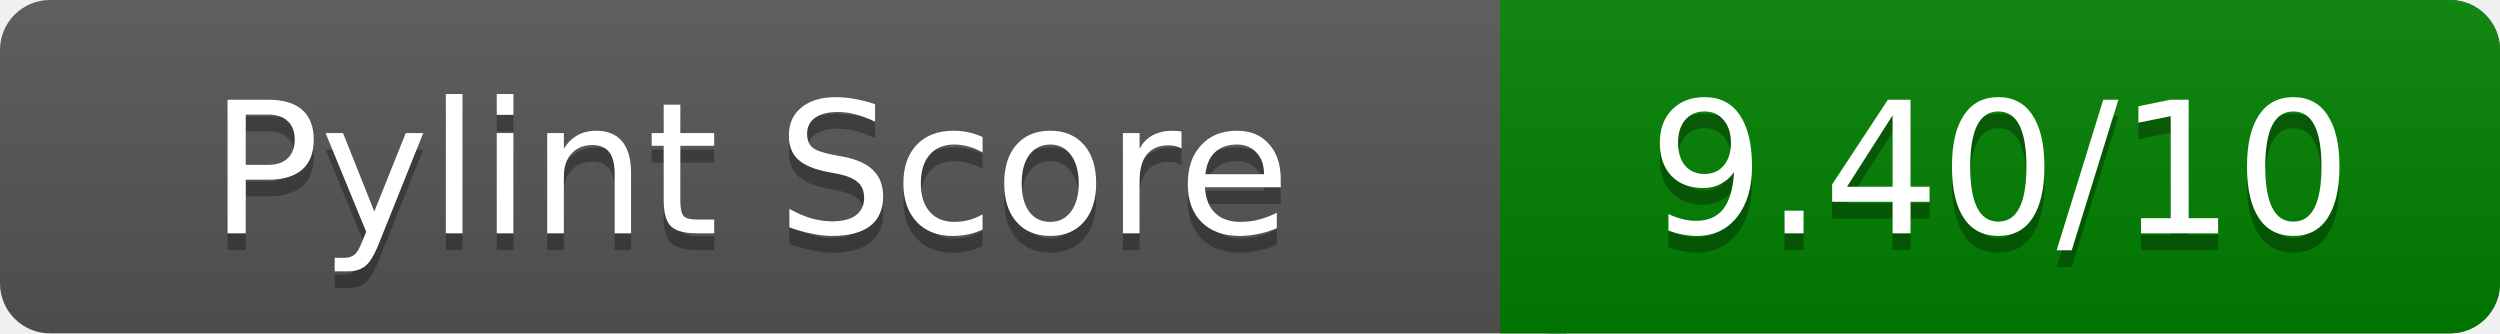
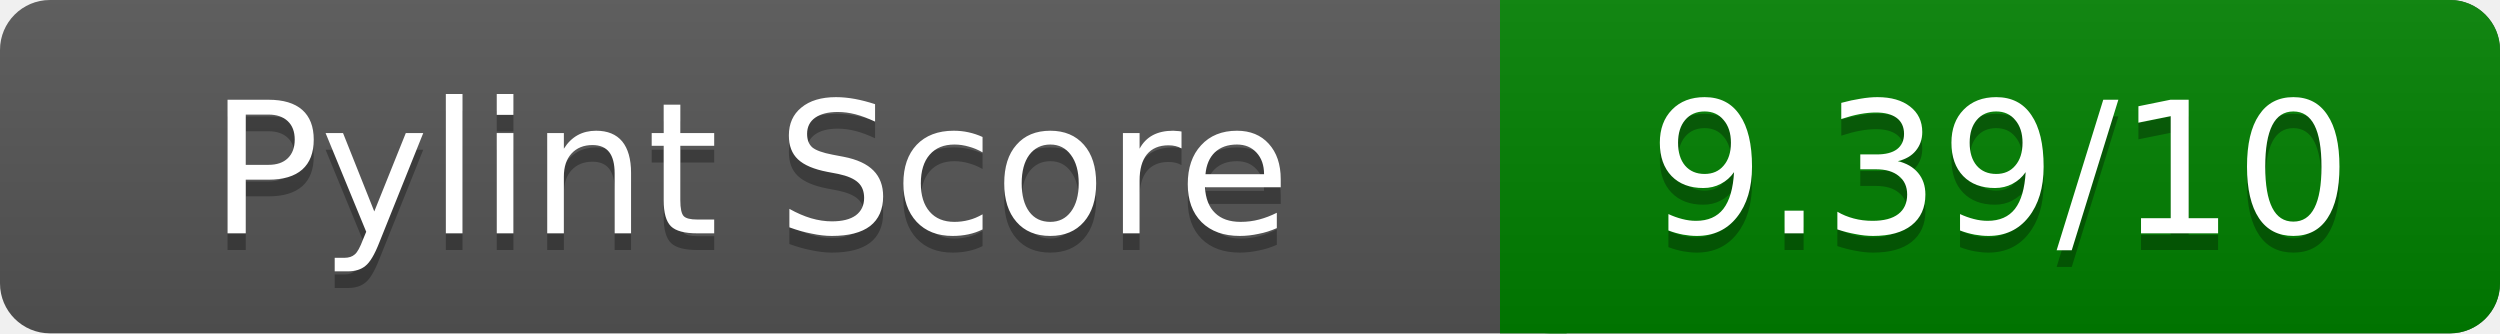
<svg xmlns="http://www.w3.org/2000/svg" width="150" height="20" role="img" aria-label="Pylint Score">
  <linearGradient id="a" x2="0" y2="100%">
    <stop offset="0" stop-color="#bbb" stop-opacity=".1" />
    <stop offset="1" stop-opacity=".1" />
  </linearGradient>
  <rect rx="3" width="150" height="20" fill="#555" />
  <rect rx="3" x="90" width="60" height="20" fill="green" />
  <path fill="green" d="M90 0h4v20h-4z" />
  <rect rx="3" width="150" height="20" fill="url(#a)" />
  <g fill="#fff" text-anchor="middle" font-family="Verdana,DejaVu Sans,sans-serif" font-size="11">
    <text x="45" y="15" fill="#010101" fill-opacity=".3">Pylint Score</text>
    <text x="45" y="14">Pylint Score</text>
-     <text x="120" y="15" fill="#010101" fill-opacity=".3">9.40/10</text>
-     <text x="120" y="14">9.40/10</text>
+     <text x="120" y="15" fill="#010101" fill-opacity=".3">9.39/10</text>
+     <text x="120" y="14">9.39/10</text>
  </g>
</svg>
